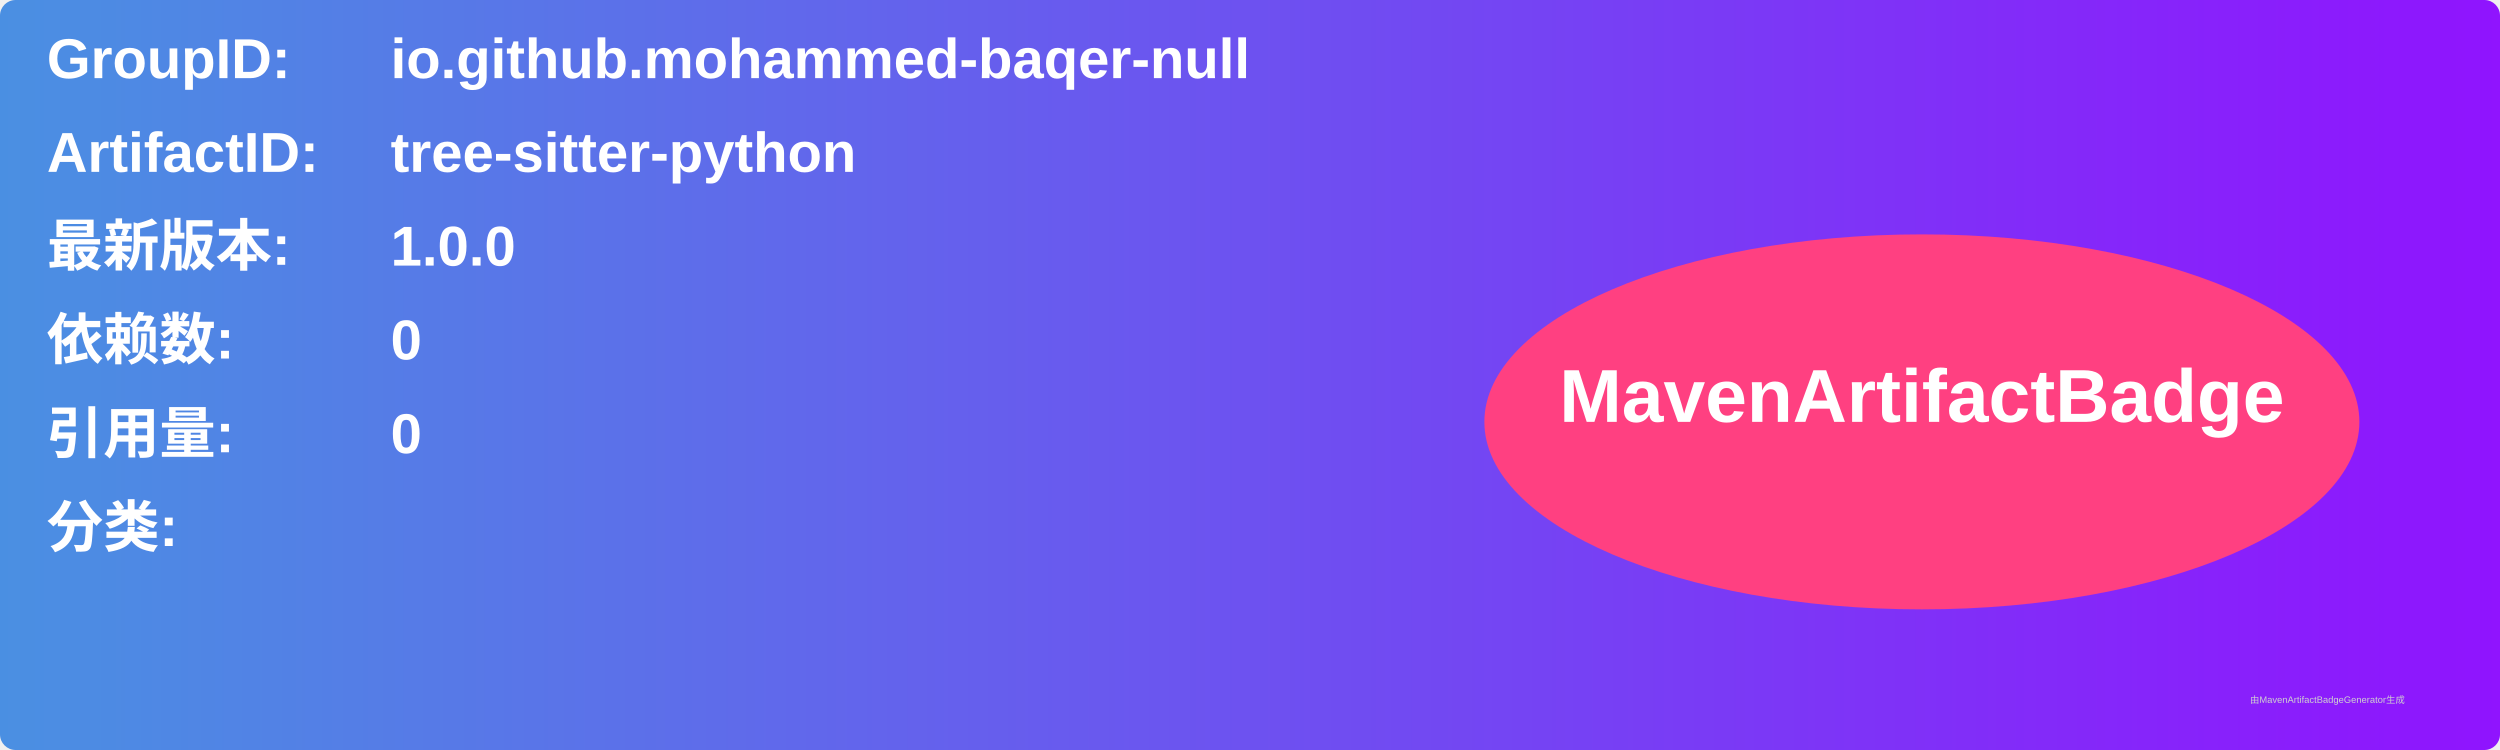
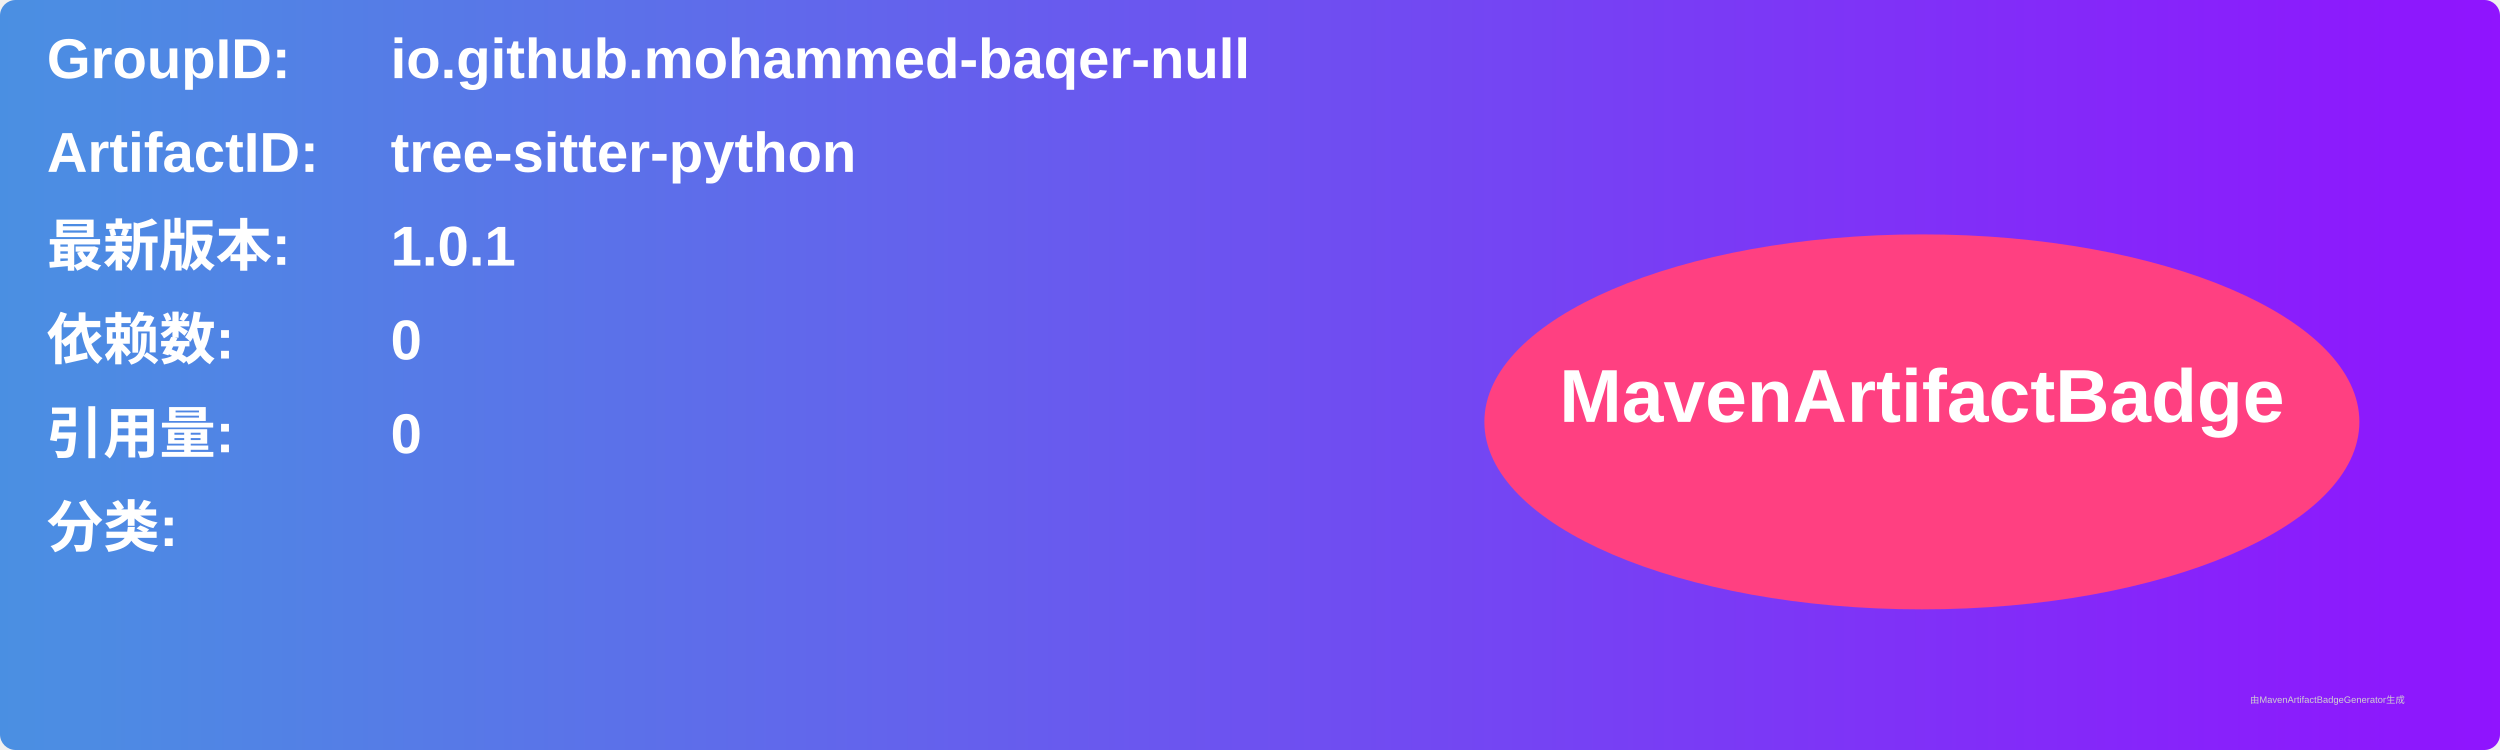
<svg xmlns="http://www.w3.org/2000/svg" width="800" height="240" viewBox="0 0 800 240">
  <linearGradient id="grad" x1="0%" y1="0%" x2="100%" y2="0%">
    <stop offset="0%" stop-color="#4a90e2" />
    <stop offset="100%" stop-color="#9013fe" />
  </linearGradient>
  <rect width="100%" height="100%" rx="5" ry="5" fill="url(#grad)" />
  <g transform="translate(15, 15)">
    <text x="0" y="10" font-family="Arial" font-size="18" fill="white" font-weight="bold" width="260">GroupID:</text>
    <text x="110" y="10" font-family="Arial" font-size="18" fill="white" font-weight="bold" width="460">io.github.mohammed-baqer-null</text>
    <text x="0" y="40" font-family="Arial" font-size="18" fill="white" font-weight="bold" width="260">ArtifactID:</text>
    <text x="110" y="40" font-family="Arial" font-size="18" fill="white" font-weight="bold" width="460">tree-sitter-python</text>
    <text x="0" y="70" font-family="Arial" font-size="18" fill="white" font-weight="bold">最新版本:</text>
    <text x="110" y="70" font-family="Arial" font-size="18" fill="white" font-weight="bold">
-       <tspan font-weight="bold">1.0.0</tspan>
+       <tspan font-weight="bold">1.0.1</tspan>
    </text>
    <text x="0" y="100" font-family="Arial" font-size="18" fill="white" font-weight="bold">依赖数: </text>
    <text x="110" y="100" font-family="Arial" font-size="18" fill="white">
      <tspan font-weight="bold">0</tspan>
    </text>
    <text x="0" y="130" font-family="Arial" font-size="18" fill="white" font-weight="bold">引用量: </text>
    <text x="110" y="130" font-family="Arial" font-size="18" fill="white">
      <tspan font-weight="bold">0</tspan>
    </text>
    <text x="0" y="160" font-family="Arial" font-size="18" fill="white" font-weight="bold">分类:</text>
    <text x="10" y="190" font-family="Arial" font-size="10" fill="white">
      <tspan font-weight="bold" />
    </text>
    <ellipse cx="600" cy="120" rx="140" ry="60" fill="#ff4081" />
    <text x="600" y="120" text-anchor="middle" font-family="Arial" font-size="24" fill="white" font-weight="bold">MavenArtifactBadge</text>
  </g>
  <text x="720" y="225" font-family="Arial" font-size="3" fill="#d0d0d0">由MavenArtifactBadgeGenerator生成</text>
</svg>
